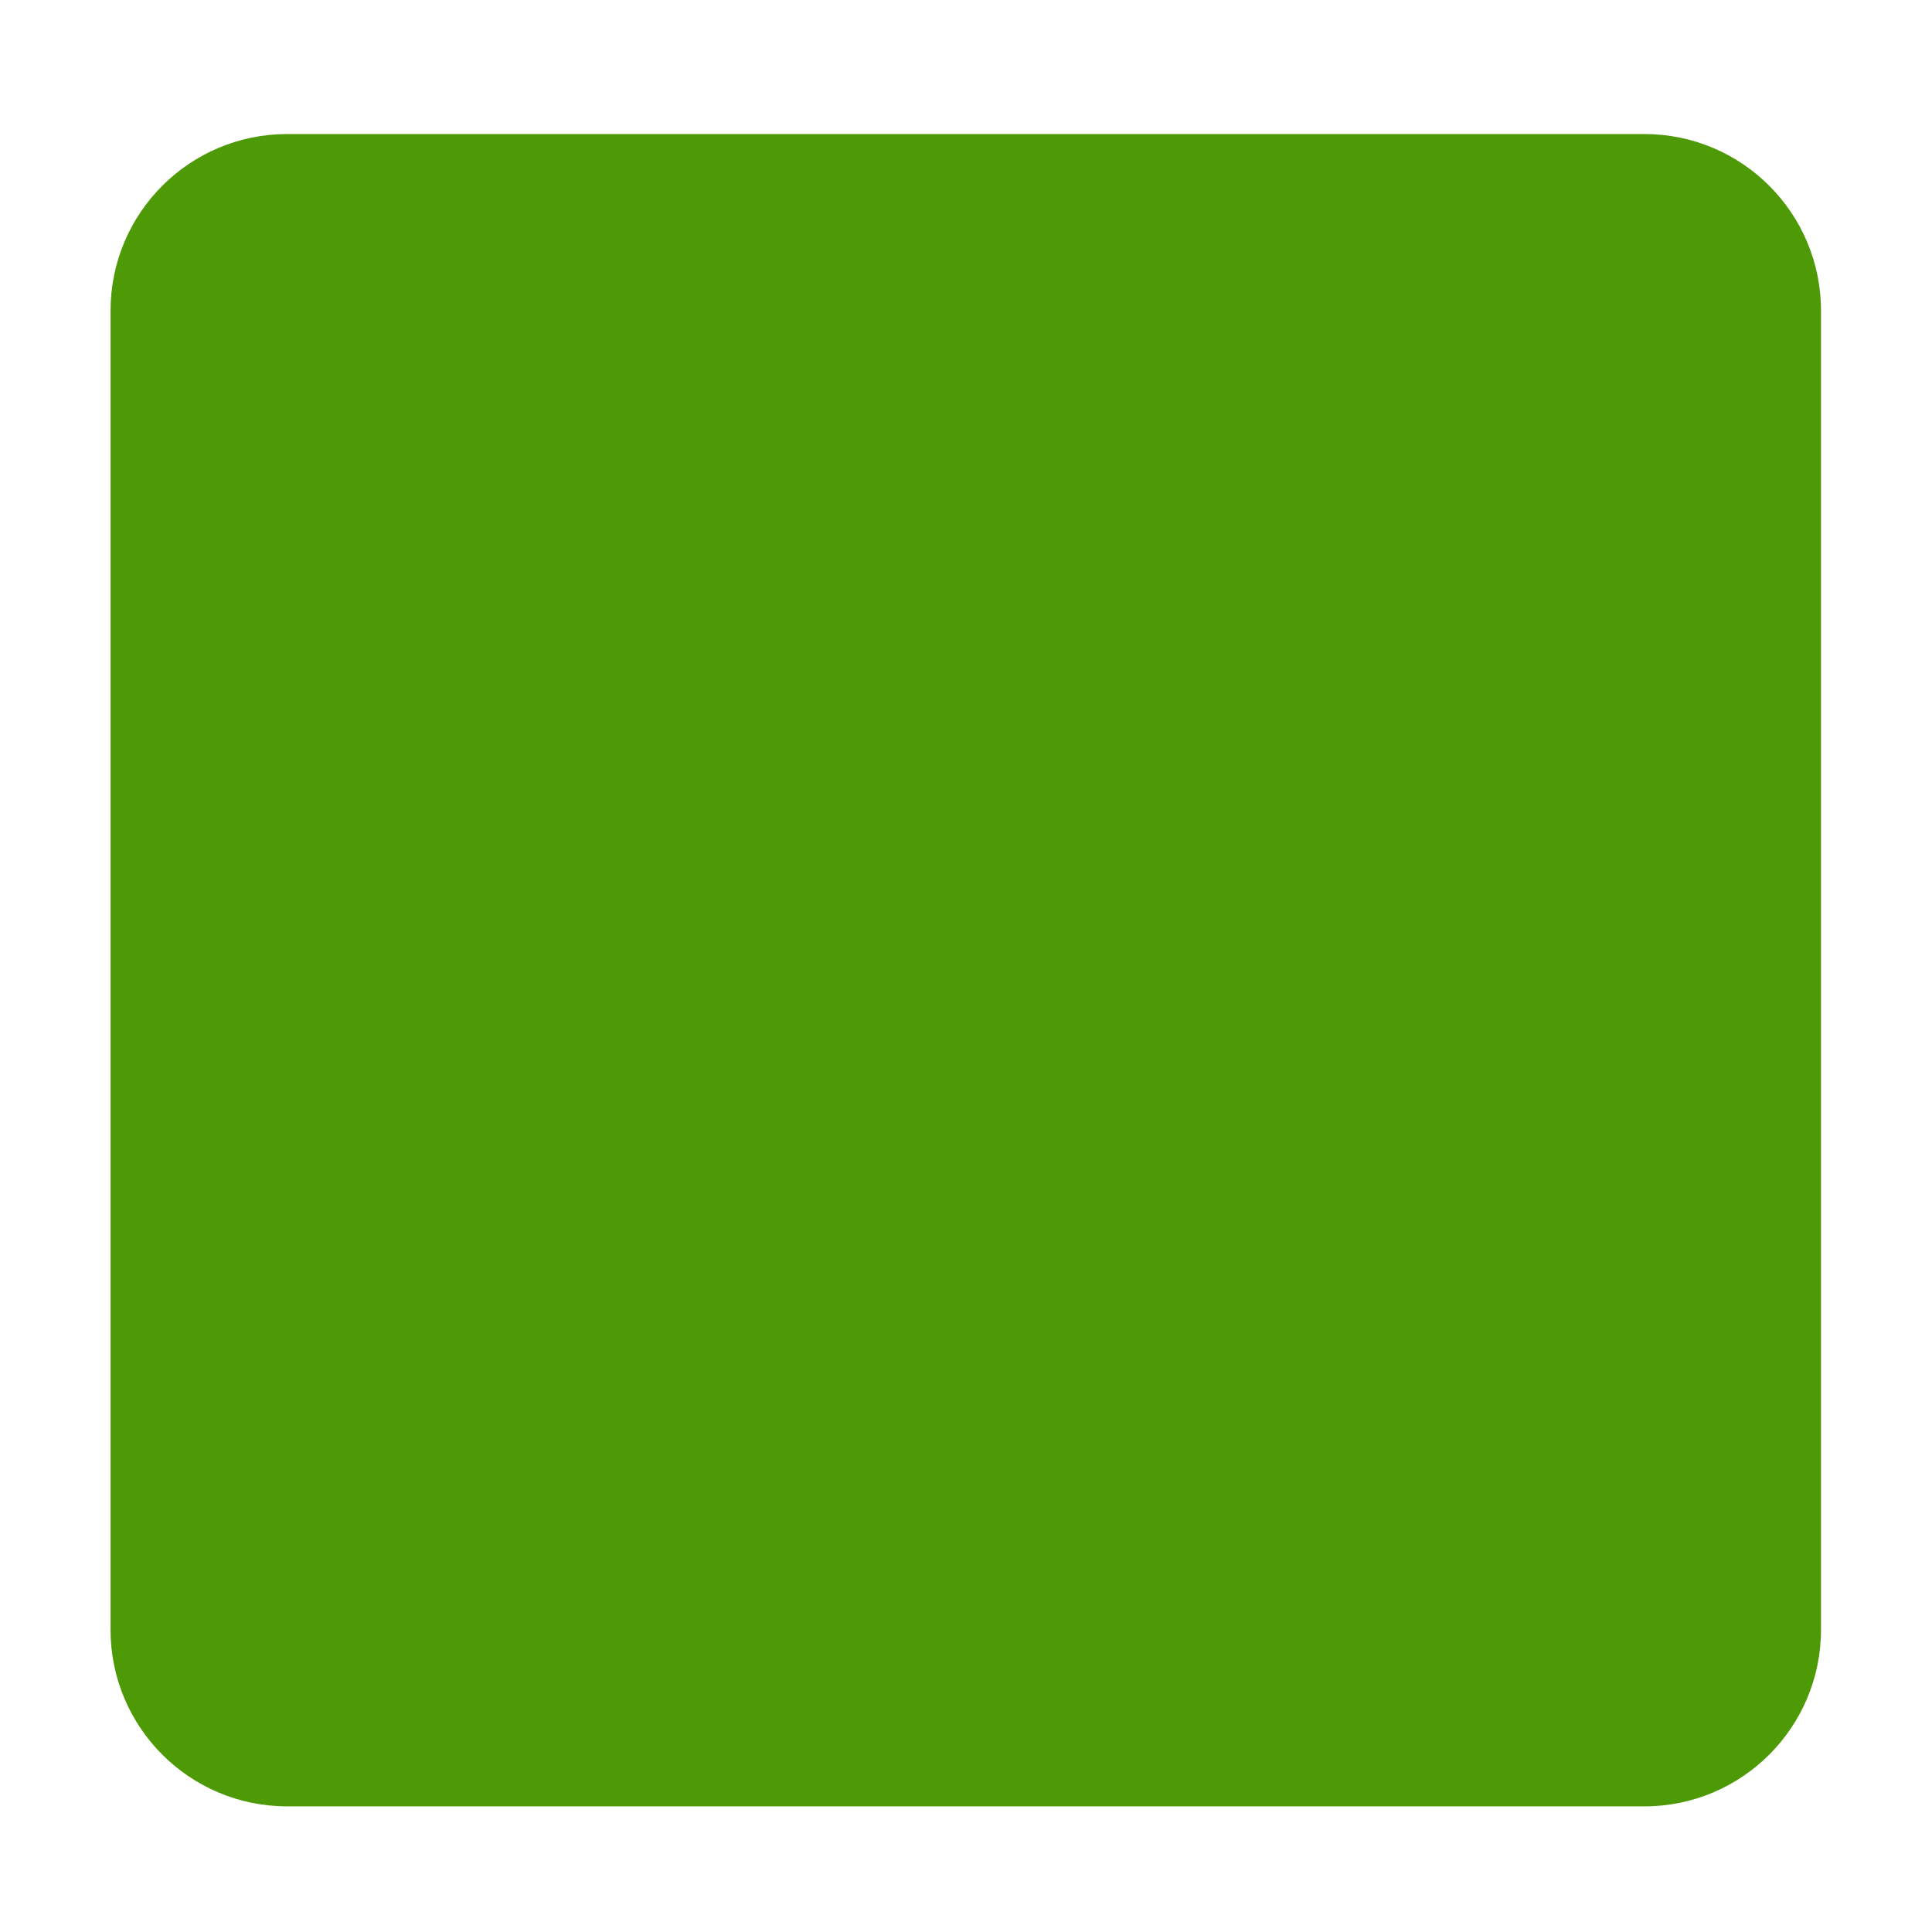
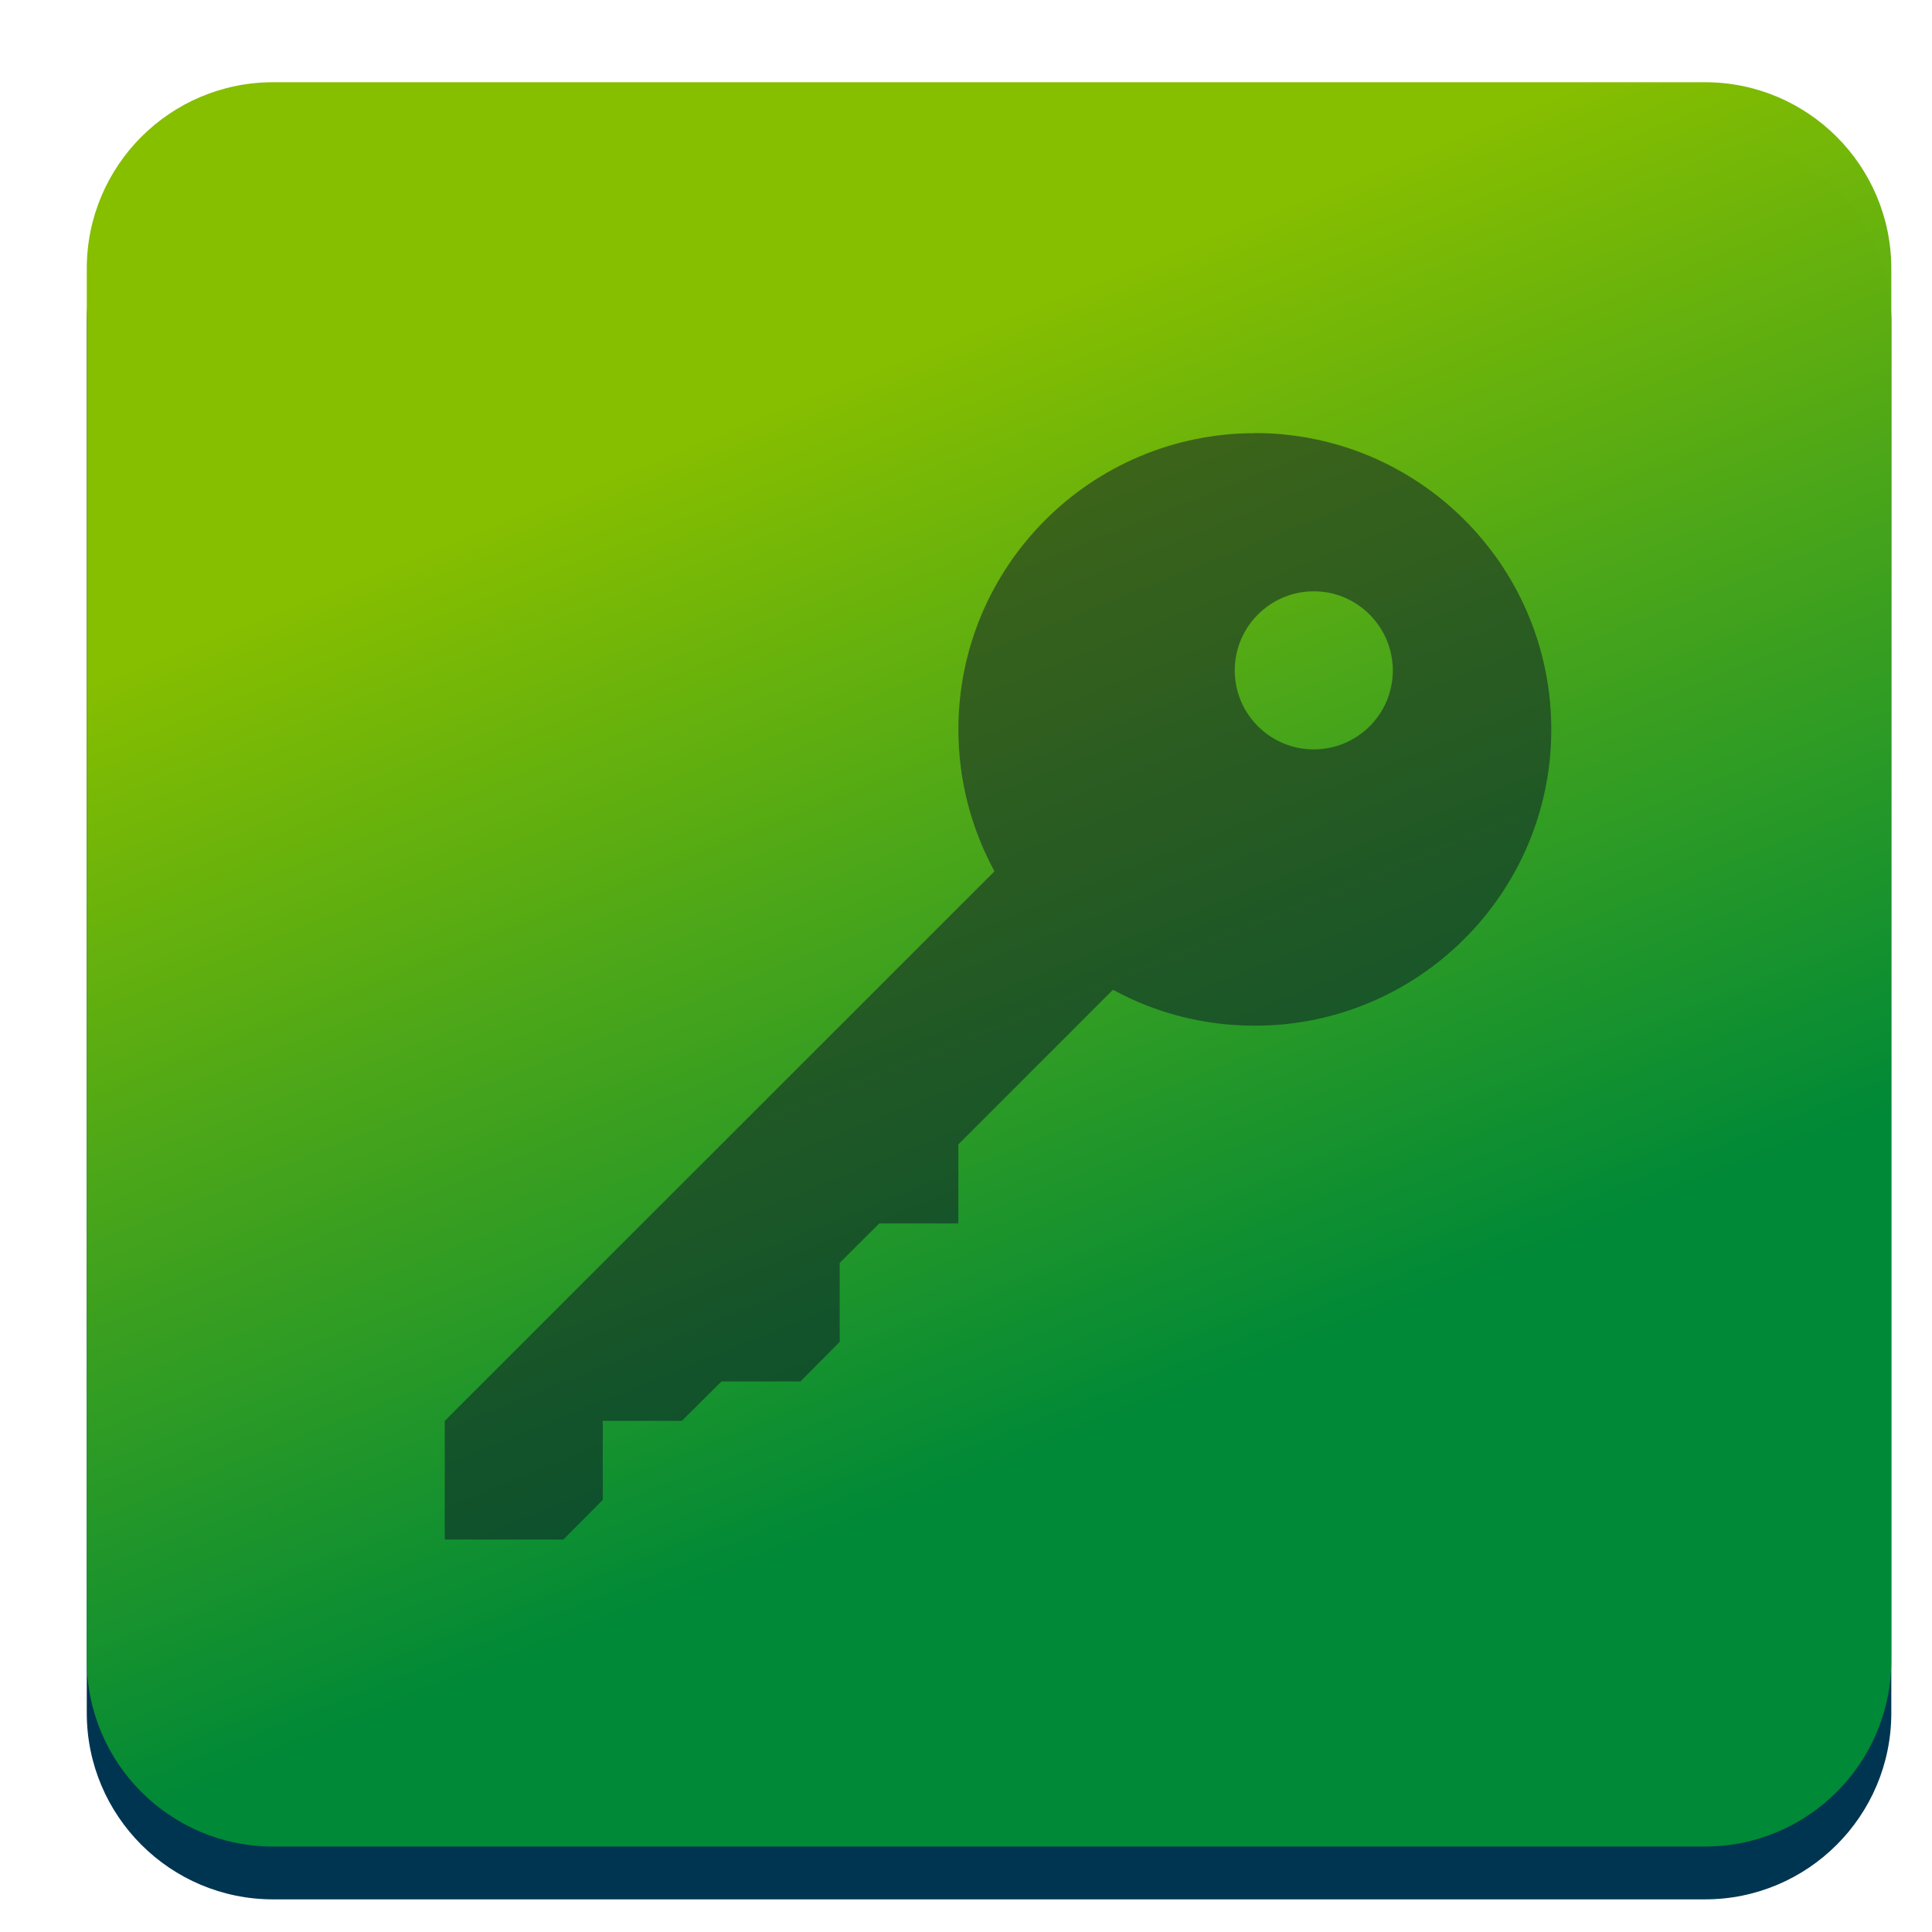
<svg xmlns="http://www.w3.org/2000/svg" xmlns:xlink="http://www.w3.org/1999/xlink" width="512" height="512" id="svg2" version="1.1">
  <defs id="defs4">
+     <linearGradient id="linearGradient887">
+       <stop style="stop-color:#86be00;stop-opacity:1" offset="0" id="stop883" />
+       <stop style="stop-color:#008a37;stop-opacity:0.984" offset="1" id="stop885" />
+     </linearGradient>
    <linearGradient x1="19.245" y1="21.031" x2="19.36" gradientUnits="userSpaceOnUse" y2="44.984" id="linearGradient2460">
      <stop offset="0" style="stop-color:#00bdf0;stop-opacity:1;" id="stop3602" />
      <stop offset="1" style="stop-color:#0093dc;stop-opacity:1;" id="stop3604" />
    </linearGradient>
    <linearGradient xlink:href="#ButtonShadow-0-1-1-5-9" id="linearGradient4114-2-6" gradientUnits="userSpaceOnUse" gradientTransform="matrix(1.03178,0,0,1.03178,-830.8641,592.6779)" x1="1012.513" y1="484.417" x2="1006.808" y2="20.626" />
    <linearGradient x1="45.448" y1="92.54" x2="45.448" y2="7.017" id="ButtonShadow-0-1-1-5-9" gradientUnits="userSpaceOnUse" gradientTransform="matrix(1.005865,0,0,0.994169,100,0)">
      <stop id="stop3750-8-9-3-6-4" style="stop-color:#000000;stop-opacity:1" offset="0" />
      <stop id="stop3752-5-6-4-2-9" style="stop-color:#000000;stop-opacity:0.588" offset="1" />
    </linearGradient>
    <linearGradient xlink:href="#ButtonShadow-0-1-1-5-9" id="linearGradient4112-2-6" gradientUnits="userSpaceOnUse" gradientTransform="matrix(1.040254,0,0,1.040254,-837.9512,592.5182)" x1="1012.513" y1="484.417" x2="1006.808" y2="20.626" />
    <linearGradient xlink:href="#ButtonShadow-0-1-1-5-9" id="linearGradient4110-6-7" gradientUnits="userSpaceOnUse" gradientTransform="matrix(1.023305,0,0,1.023305,-823.777,592.8376)" x1="1012.513" y1="484.417" x2="1006.808" y2="20.626" />
    <linearGradient xlink:href="#ButtonShadow-0-1-1-5-9" id="linearGradient4116-6-3" gradientUnits="userSpaceOnUse" gradientTransform="matrix(1.01483,0,0,1.01483,-816.69,592.9972)" x1="1012.513" y1="484.417" x2="1006.808" y2="20.626" />
    <linearGradient y2="20.626" x2="1006.808" y1="484.417" x1="1012.513" gradientTransform="matrix(1.007415,0,0,1.007415,-810.4888,593.1369)" gradientUnits="userSpaceOnUse" id="linearGradient5342-3" xlink:href="#ButtonShadow-0-1-1-5-9" />
    <linearGradient xlink:href="#linearGradient3737-9" id="linearGradient4084-8" gradientUnits="userSpaceOnUse" gradientTransform="translate(778.5998,-360.5596)" x1="993.439" y1="51.512" x2="988.786" y2="363.738" />
    <linearGradient id="linearGradient3737-9">
      <stop id="stop3739-7" style="stop-color:#ffffff;stop-opacity:1" offset="0" />
      <stop id="stop3741-4" style="stop-color:#ffffff;stop-opacity:0" offset="1" />
    </linearGradient>
    <linearGradient xlink:href="#linearGradient4046-3" id="linearGradient4086-12" gradientUnits="userSpaceOnUse" x1="1764.649" y1="155.597" x2="1763.69" y2="-55.941" />
    <linearGradient id="linearGradient4046-3">
      <stop id="stop4048-7" style="stop-color:#000000;stop-opacity:1;" offset="0" />
      <stop id="stop4050-73" style="stop-color:#ffffff;stop-opacity:0.2" offset="1" />
    </linearGradient>
    <linearGradient y2="32" x2="272" y1="288" x1="272" gradientTransform="translate(0,-4)" gradientUnits="userSpaceOnUse" id="linearGradient3876" xlink:href="#outerBackgroundGradient" />
    <linearGradient id="outerBackgroundGradient">
      <stop id="stop3864-8-6" offset="0" style="stop-color:#007dbb;stop-opacity:1;" />
      <stop id="stop3866-9-1" offset="1" style="stop-color:#00abd7;stop-opacity:1;" />
    </linearGradient>
    <linearGradient xlink:href="#outerBackgroundGradient" id="linearGradient5589" gradientUnits="userSpaceOnUse" gradientTransform="translate(571.1238,-178.0541)" x1="272" y1="288" x2="272" y2="32" />
    <linearGradient y2="32" x2="272" y1="288" x1="272" gradientTransform="translate(571.1238,-178.0541)" gradientUnits="userSpaceOnUse" id="linearGradient5614" xlink:href="#outerBackgroundGradient" />
    <radialGradient gradientUnits="userSpaceOnUse" r="236" fy="151.786" fx="256" cy="151.786" cx="256" id="radialGradient6124" xlink:href="#linearGradient2460" />
    <linearGradient xlink:href="#linearGradient3737-9" id="linearGradient7749" gradientUnits="userSpaceOnUse" gradientTransform="translate(778.5998,-360.5596)" x1="993.439" y1="51.512" x2="988.786" y2="363.738" />
    <linearGradient xlink:href="#linearGradient4046-3" id="linearGradient7751" gradientUnits="userSpaceOnUse" x1="1764.649" y1="155.597" x2="1763.69" y2="-55.941" />
    <linearGradient xlink:href="#linearGradient2460-9" id="linearGradient3157" gradientUnits="userSpaceOnUse" gradientTransform="matrix(12.10256,0,0,12.10256,-34.46825,-46.18711)" x1="18.93" y1="6.295" x2="19.36" y2="36.644" />
    <linearGradient id="linearGradient2460-9" y2="44.984" gradientUnits="userSpaceOnUse" x2="19.36" y1="21.031" x1="19.245">
      <stop id="stop3602-6" style="stop-color:#fafafa;stop-opacity:1;" offset="0" />
      <stop id="stop3604-4" style="stop-color:#f0f0f0;stop-opacity:1;" offset="1" />
    </linearGradient>
    <radialGradient gradientUnits="userSpaceOnUse" r="236" fy="151.786" fx="256" cy="151.786" cx="256" id="radialGradient6124-5" xlink:href="#linearGradient2460-7" />
    <linearGradient x1="19.245" y1="21.031" x2="19.36" gradientUnits="userSpaceOnUse" y2="44.984" id="linearGradient2460-7">
      <stop offset="0" style="stop-color:#00bdf0;stop-opacity:1;" id="stop3602-2" />
      <stop offset="1" style="stop-color:#0093dc;stop-opacity:1;" id="stop3604-5" />
    </linearGradient>
    <radialGradient gradientTransform="translate(-20,-20)" r="236" fy="151.786" fx="256" cy="151.786" cx="256" gradientUnits="userSpaceOnUse" id="radialGradient8295" xlink:href="#linearGradient2460-7" />
    <linearGradient y2="363.738" x2="988.786" y1="51.512" x1="993.439" gradientTransform="translate(778.5998,-360.5596)" gradientUnits="userSpaceOnUse" id="linearGradient4084-8-0" xlink:href="#linearGradient3737-9-9" />
    <linearGradient id="linearGradient3737-9-9">
      <stop offset="0" style="stop-color:#ffffff;stop-opacity:1" id="stop3739-7-4" />
      <stop offset="1" style="stop-color:#ffffff;stop-opacity:0" id="stop3741-4-1" />
    </linearGradient>
    <linearGradient y2="-55.941" x2="1763.69" y1="155.597" x1="1764.649" gradientUnits="userSpaceOnUse" id="linearGradient4086-12-7" xlink:href="#linearGradient4046-3-0" />
    <linearGradient id="linearGradient4046-3-0">
      <stop offset="0" style="stop-color:#000000;stop-opacity:1;" id="stop4048-7-4" />
      <stop offset="1" style="stop-color:#ffffff;stop-opacity:0.2" id="stop4050-73-8" />
    </linearGradient>
    <clipPath id="clipPath-640338618">
      <g id="g3051" transform="translate(0,-1004.362)">
        <path id="path3053" fill="#1890d0" transform="matrix(15.33333,0,0,11.5,415,878.8622)" d="m -24 13 c 0 1.105 -0.672 2 -1.5 2 -0.828 0 -1.5 -0.895 -1.5 -2 0 -1.105 0.672 -2 1.5 -2 0.828 0 1.5 0.895 1.5 2 z" />
      </g>
    </clipPath>
    <clipPath id="clipPath-632768364">
      <g id="g3046" transform="translate(0,-1004.362)">
        <path id="path3048" fill="#1890d0" transform="matrix(15.33333,0,0,11.5,415,878.8622)" d="m -24 13 c 0 1.105 -0.672 2 -1.5 2 -0.828 0 -1.5 -0.895 -1.5 -2 0 -1.105 0.672 -2 1.5 -2 0.828 0 1.5 0.895 1.5 2 z" />
      </g>
    </clipPath>
    <linearGradient gradientTransform="matrix(0,-1,1,0,-1.5e-6,48)" gradientUnits="userSpaceOnUse" x2="47" x1="1" id="linearGradient3764">
      <stop id="stop3041" stop-opacity="1" stop-color="#45aa2a" />
      <stop id="stop3043" stop-opacity="1" stop-color="#4aba2e" offset="1" />
    </linearGradient>
+     <linearGradient xlink:href="#linearGradient887" id="linearGradient889" x1="152.907" y1="137.373" x2="253.159" y2="386.73" gradientUnits="userSpaceOnUse" gradientTransform="matrix(1.055,0,0,1.055,-7.909443,-15.68304)" />
  </defs>
  <g id="layer1" transform="translate(0,-540.3622)" />
-   <g id="g2036" transform="matrix(1.1,0,0,0.44444,95.08106,256.3925)">
+   <g id="g2036" transform="matrix(1.1605,0,0,0.4688842,86.23386,256.3529)">
    <g id="g3712" style="opacity:0.4" transform="matrix(1.0526,0,0,1.2857,-1.2632,-13.429)" />
  </g>
-   <g transform="translate(97.48106,231.2815)" id="g3541" />
-   <g transform="translate(97.48106,231.2815)" id="g3536" />
-   <g id="g4103" transform="translate(-11.98507,-592.1172)" />
-   <g id="g4076" transform="translate(-605.5193,-353.9683)">
+   <g transform="matrix(1.055,0,0,1.055,88.76586,229.8608)" id="g3541" />
+   <g transform="matrix(1.055,0,0,1.055,88.76586,229.8608)" id="g3536" />
+   <g id="g4103" transform="matrix(1.055,0,0,1.055,-26.72091,-638.8249)" />
+   <g id="g4076" transform="matrix(1.055,0,0,1.055,-652.8995,-387.5778)">
    <g transform="translate(-926.6676,684.3845)" id="g4038" />
  </g>
-   <rect style="fill:#4e9a06;fill-opacity:1;stroke:none" id="rect3069" width="453.29" height="443.185" x="29.294" y="35.521" ry="46.815" />
-   <g id="g3067" transform="matrix(9.201077,0,0,9.201077,698.1307,10.59096)" />
-   <g id="g3083" transform="matrix(11.57733,0,0,11.57733,-17.85866,-24.70956)">
+   <rect style="fill:#003551;fill-opacity:1;stroke:none;stroke-width:11.5;stroke-miterlimit:4;stroke-dasharray:none;stroke-opacity:1" id="rect3069-5" width="478.221" height="467.56" x="22.996" y="35.792" ry="49.39" />
+   <rect style="fill:url(#linearGradient889);fill-opacity:1;stroke:none;stroke-width:11.5;stroke-miterlimit:4;stroke-dasharray:none;stroke-opacity:1" id="rect3069" width="478.221" height="467.56" x="22.996" y="21.792" ry="49.39" />
+   <g id="g3067" transform="matrix(9.707136,0,0,9.707136,722.4512,-2.967776)" />
+   <path style="fill:#0f1929;fill-opacity:0.522;fill-rule:nonzero;stroke:none;stroke-width:12.214" d="m 332.522,114.799 c -43.323,0 -78.537,35.164 -78.537,78.537 0,13.545 3.481,26.334 9.49,37.448 0.049,0.049 -0.049,0.147 0,0.195 l -145.616,145.567 v 31.439 h 31.439 l 10.443,-10.492 v -20.947 h 20.947 l 10.492,-10.443 h 20.947 l 10.406,-10.492 v -20.947 l 10.492,-10.443 H 253.973 v -20.947 l 40.893,-40.893 c 0.049,0 0.195,-0.049 0.244,0 11.115,6.058 23.903,9.441 37.412,9.441 43.275,0 78.585,-35.115 78.585,-78.488 v -0.33 c -0.195,-43.323 -35.311,-78.243 -78.585,-78.243 m 15.646,41.943 c 11.542,0 20.898,9.405 20.947,20.947 0,11.591 -9.405,20.947 -20.947,20.947 -11.542,0 -20.947,-9.356 -20.947,-20.947 0,-11.542 9.405,-20.947 20.947,-20.947 m 0,0" id="path3090-3" />
+   <g id="g3083" transform="matrix(12.21408,0,0,12.21408,-32.91754,-40.20982)">
    <g clip-path="url(#clipPath-640338618)" id="g3085">
      <g id="g3087">
-         <path style="fill:#000000;fill-opacity:0.196;fill-rule:nonzero;stroke:none" d="M 12,14 12,16.75 31.254,36 34,36 34,33.25 14.75,14 z m 0,0" id="SVGCleanerId_0" />
-         <path style="fill:#f9f9f9;fill-opacity:1;fill-rule:nonzero;stroke:none" d="m 29.574,12 c -3.547,0 -6.43,2.879 -6.43,6.43 0,1.109 0.285,2.156 0.777,3.066 0.004,0.004 -0.004,0.012 0,0.016 l -11.922,11.918 0,2.574 2.574,0 0.855,-0.859 0,-1.715 1.715,0 0.859,-0.855 1.715,0 0.852,-0.859 0,-1.715 0.859,-0.855 1.715,0 0,-1.715 3.348,-3.348 c 0.004,0 0.016,-0.004 0.02,0 0.91,0.496 1.957,0.773 3.063,0.773 3.543,0 6.434,-2.875 6.434,-6.426 l 0,-0.027 c -0.016,-3.547 -2.891,-6.406 -6.434,-6.406 m 1.281,3.434 c 0.945,0 1.711,0.77 1.715,1.715 0,0.949 -0.77,1.715 -1.715,1.715 -0.945,0 -1.715,-0.766 -1.715,-1.715 0,-0.945 0.77,-1.715 1.715,-1.715 m 0,0" id="path3090" />
+         <path style="fill:#000000;fill-opacity:0.547;fill-rule:nonzero;stroke:none" d="m 12,14 v 2.75 L 31.254,36 H 34 V 33.25 L 14.75,14 Z m 0,0" id="SVGCleanerId_0" />
+         <path style="fill:#f9f9f9;fill-opacity:1;fill-rule:nonzero;stroke:none" d="m 29.41,11.509 c -3.547,0 -6.43,2.879 -6.43,6.43 0,1.109 0.285,2.156 0.777,3.066 0.004,0.004 -0.004,0.012 0,0.016 l -11.922,11.918 v 2.574 h 2.574 l 0.855,-0.859 v -1.715 h 1.715 l 0.859,-0.855 h 1.715 l 0.852,-0.859 v -1.715 l 0.859,-0.855 h 1.715 v -1.715 l 3.348,-3.348 c 0.004,0 0.016,-0.004 0.02,0 0.91,0.496 1.957,0.773 3.063,0.773 3.543,0 6.434,-2.875 6.434,-6.426 v -0.027 c -0.016,-3.547 -2.891,-6.406 -6.434,-6.406 m 1.281,3.434 c 0.945,0 1.711,0.77 1.715,1.715 0,0.949 -0.77,1.715 -1.715,1.715 -0.945,0 -1.715,-0.766 -1.715,-1.715 0,-0.945 0.77,-1.715 1.715,-1.715 m 0,0" id="path3090" />
      </g>
    </g>
  </g>
</svg>
